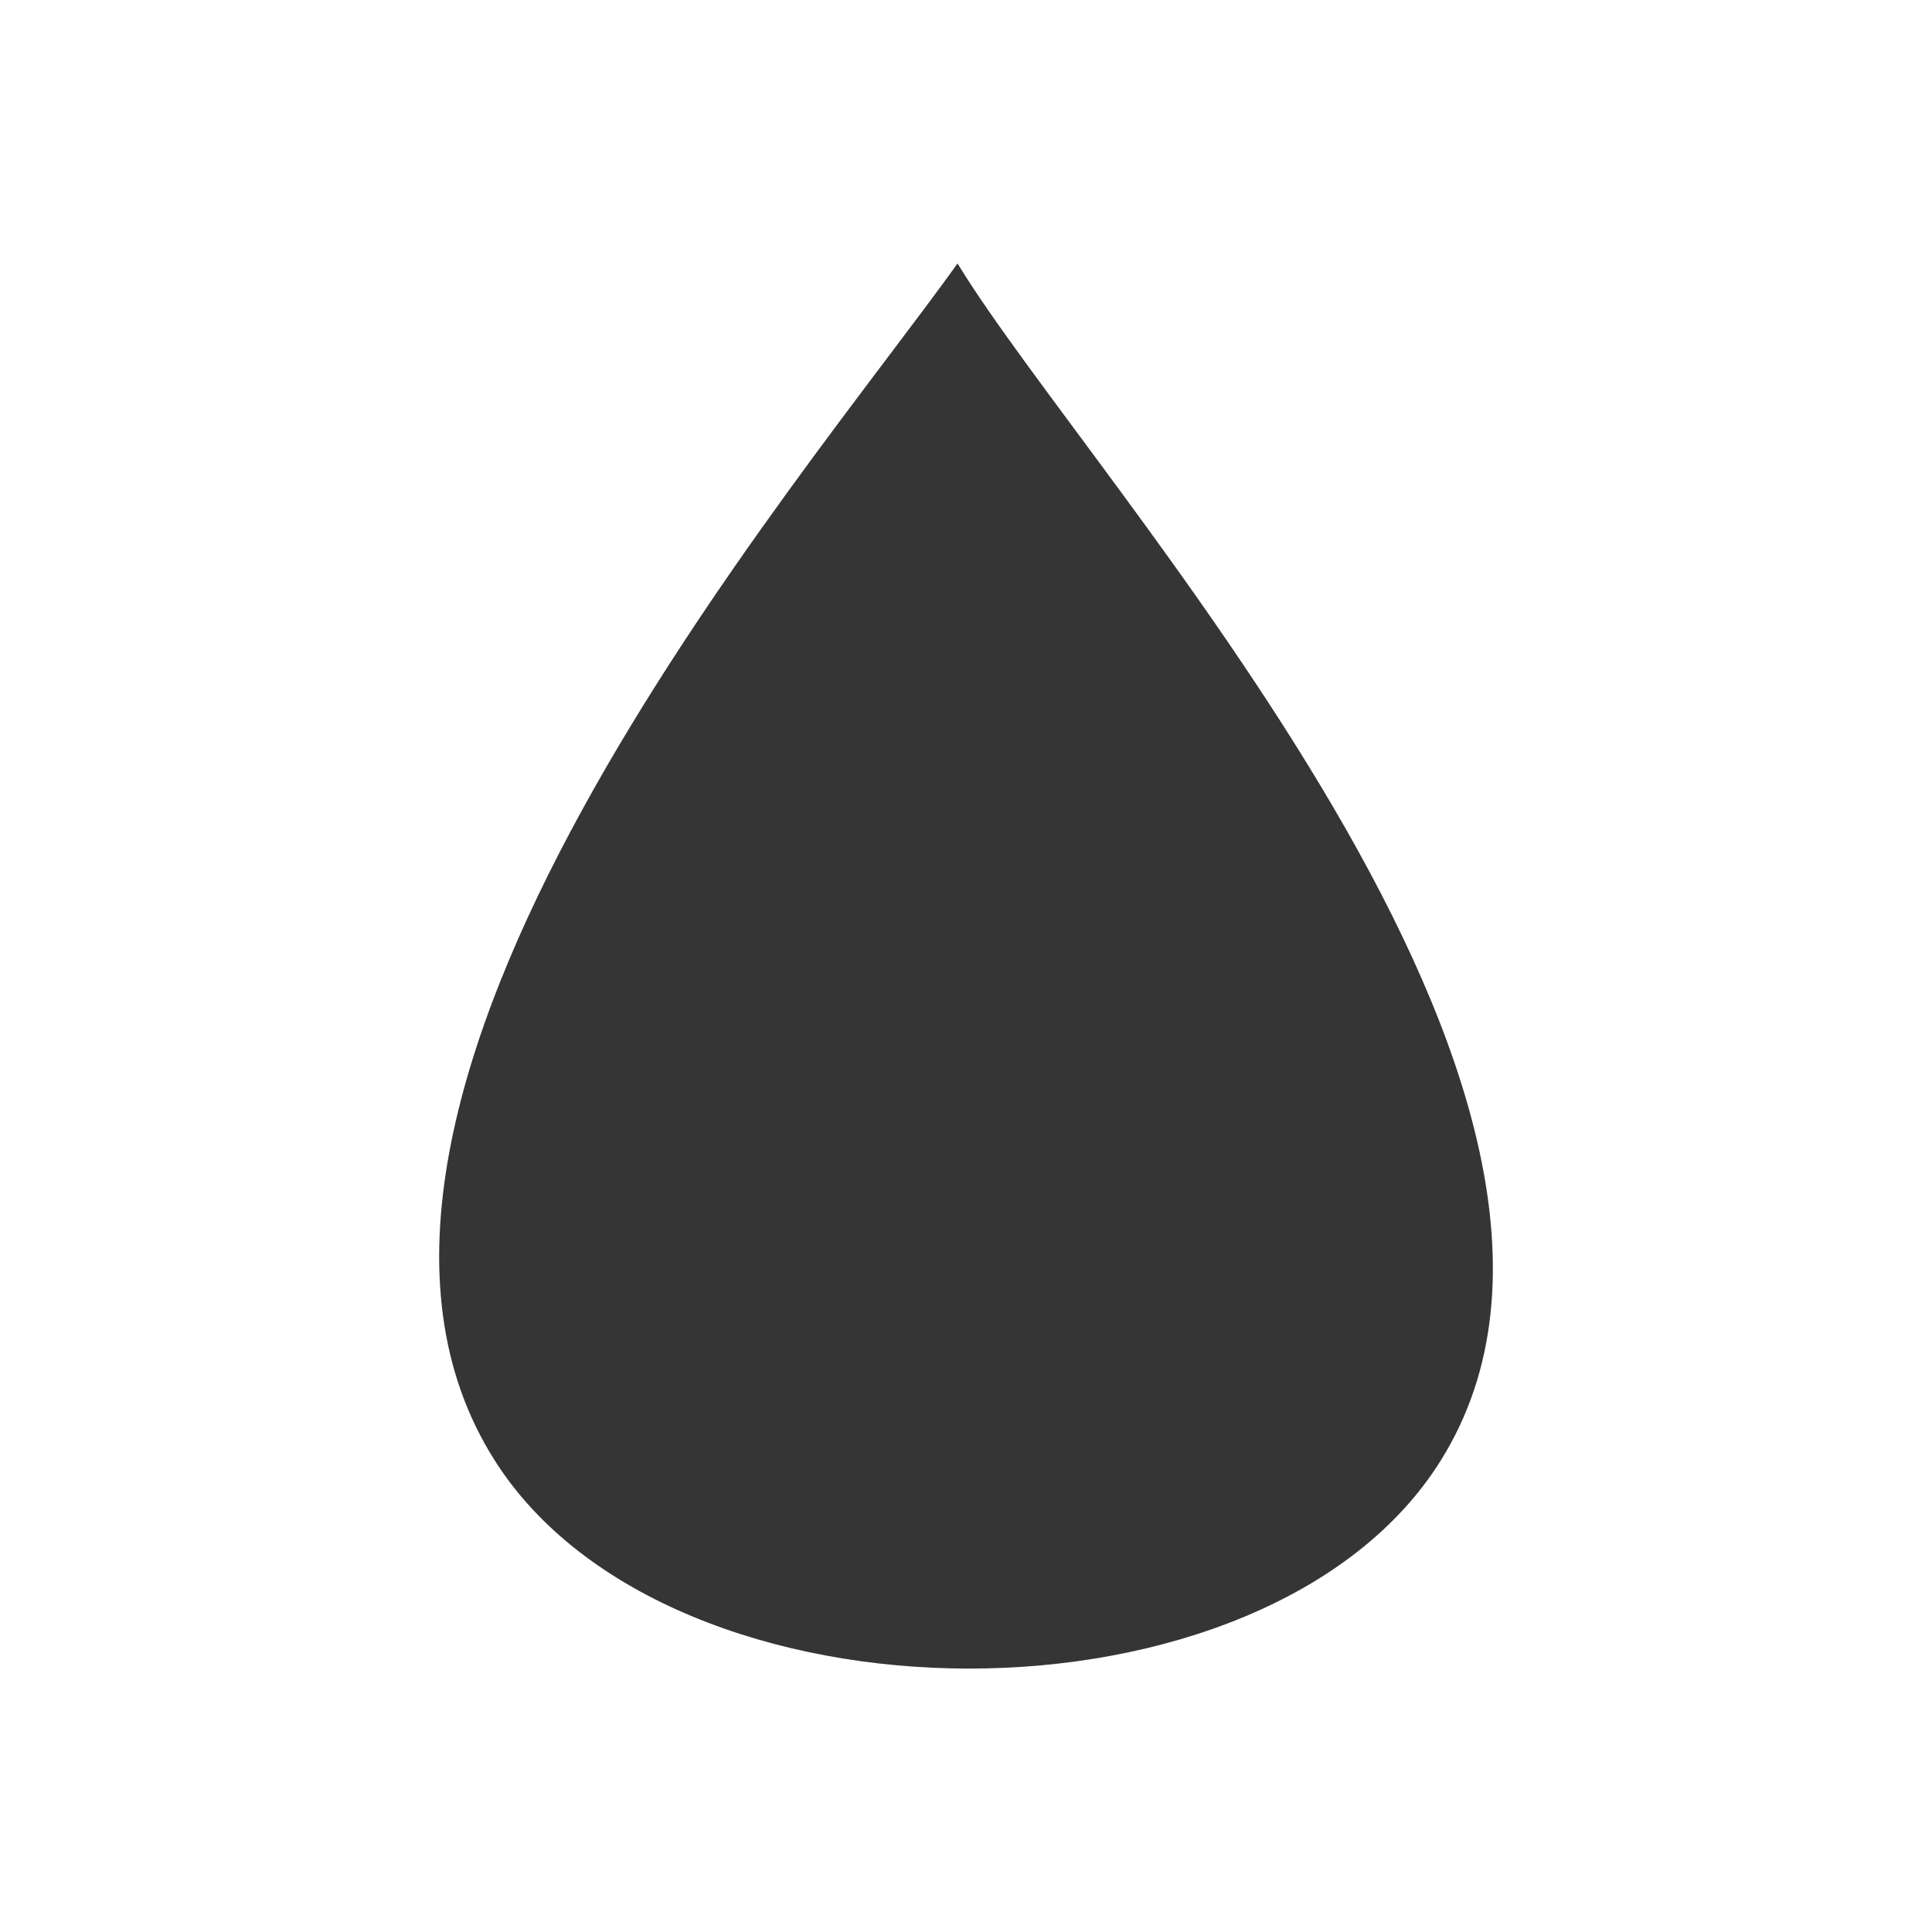
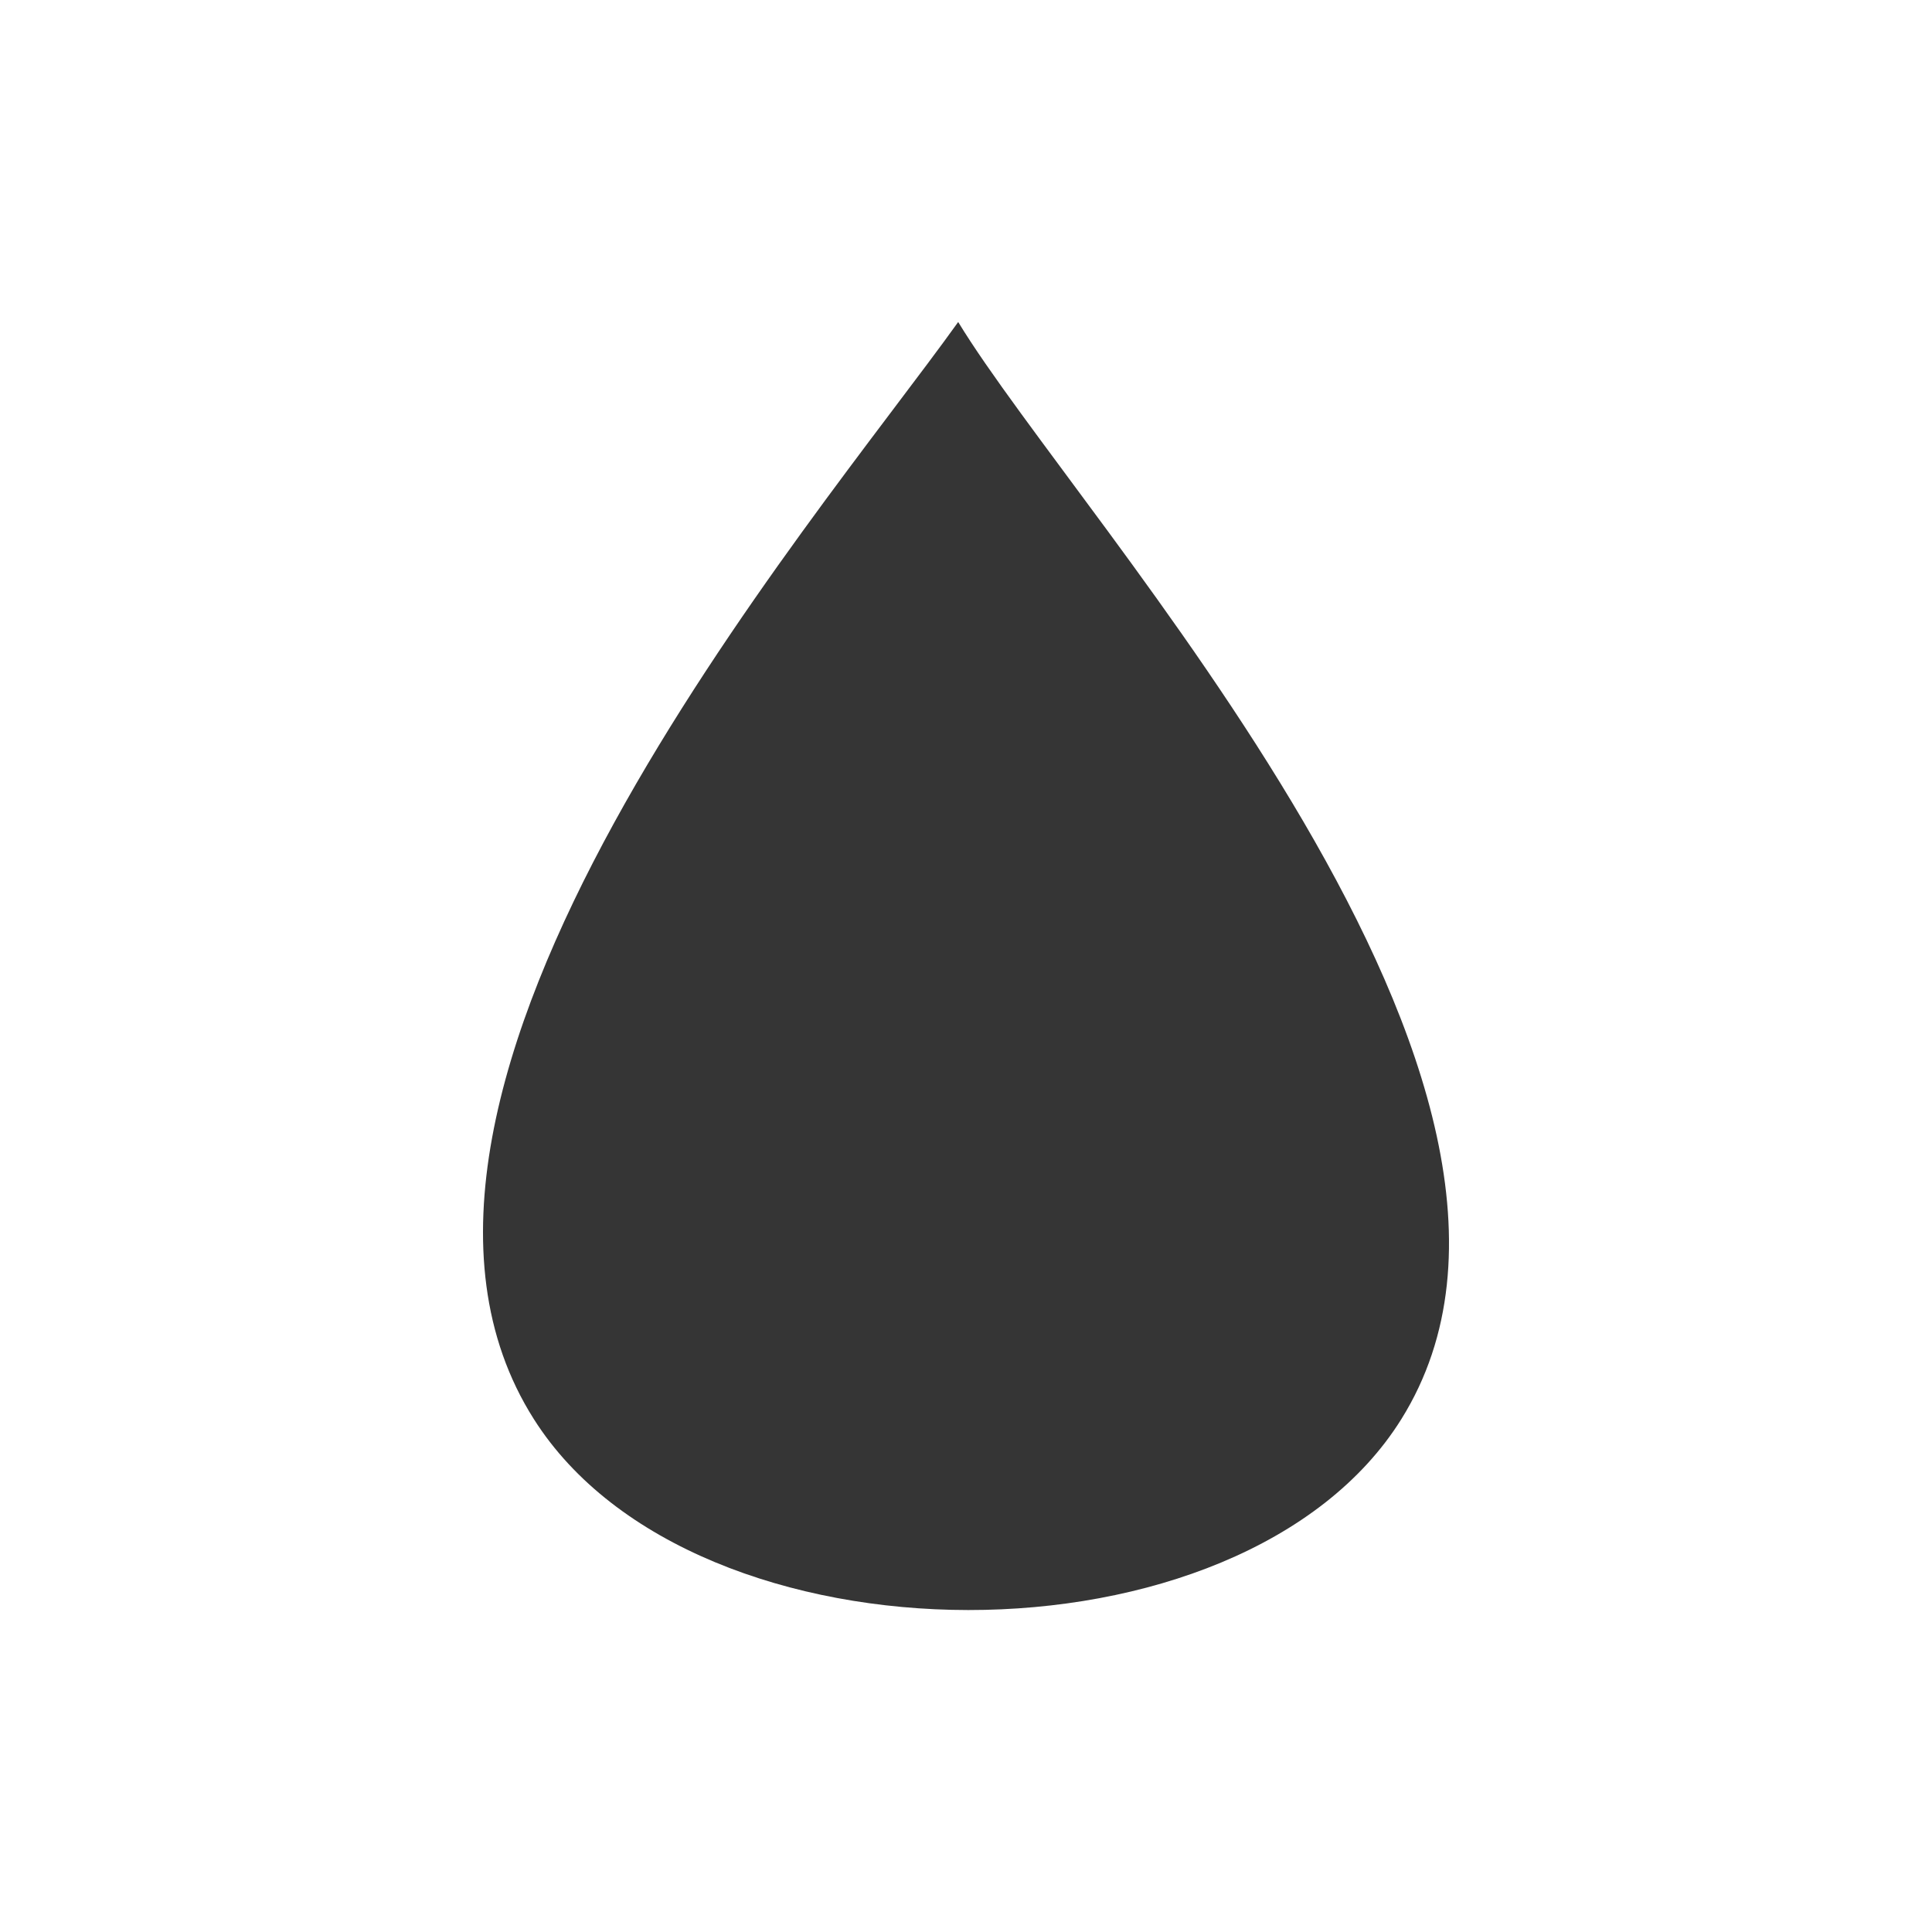
<svg xmlns="http://www.w3.org/2000/svg" width="24" height="24" viewBox="0 0 24 24" id="svg3118" version="1.1">
  <defs id="defs3128" />
-   <path style="fill:#353535;fill-opacity:1" id="path3124" d="M 11.895,3.273 C 9.945,6 3.324,13.695 6.145,18.141 c 2.18,3.441 9.598,3.457 11.754,0 C 20.707,13.641 13.551,6 11.895,3.273 z" />
+   <path style="fill:#353535;fill-opacity:1" id="path3124" d="M 11.903,4 C 10.116,6.499 4.046,13.554 6.632,17.629 c 1.998,3.155 8.799,3.169 10.776,0 C 19.982,13.503 13.422,6.499 11.903,4 Z" />
</svg>
